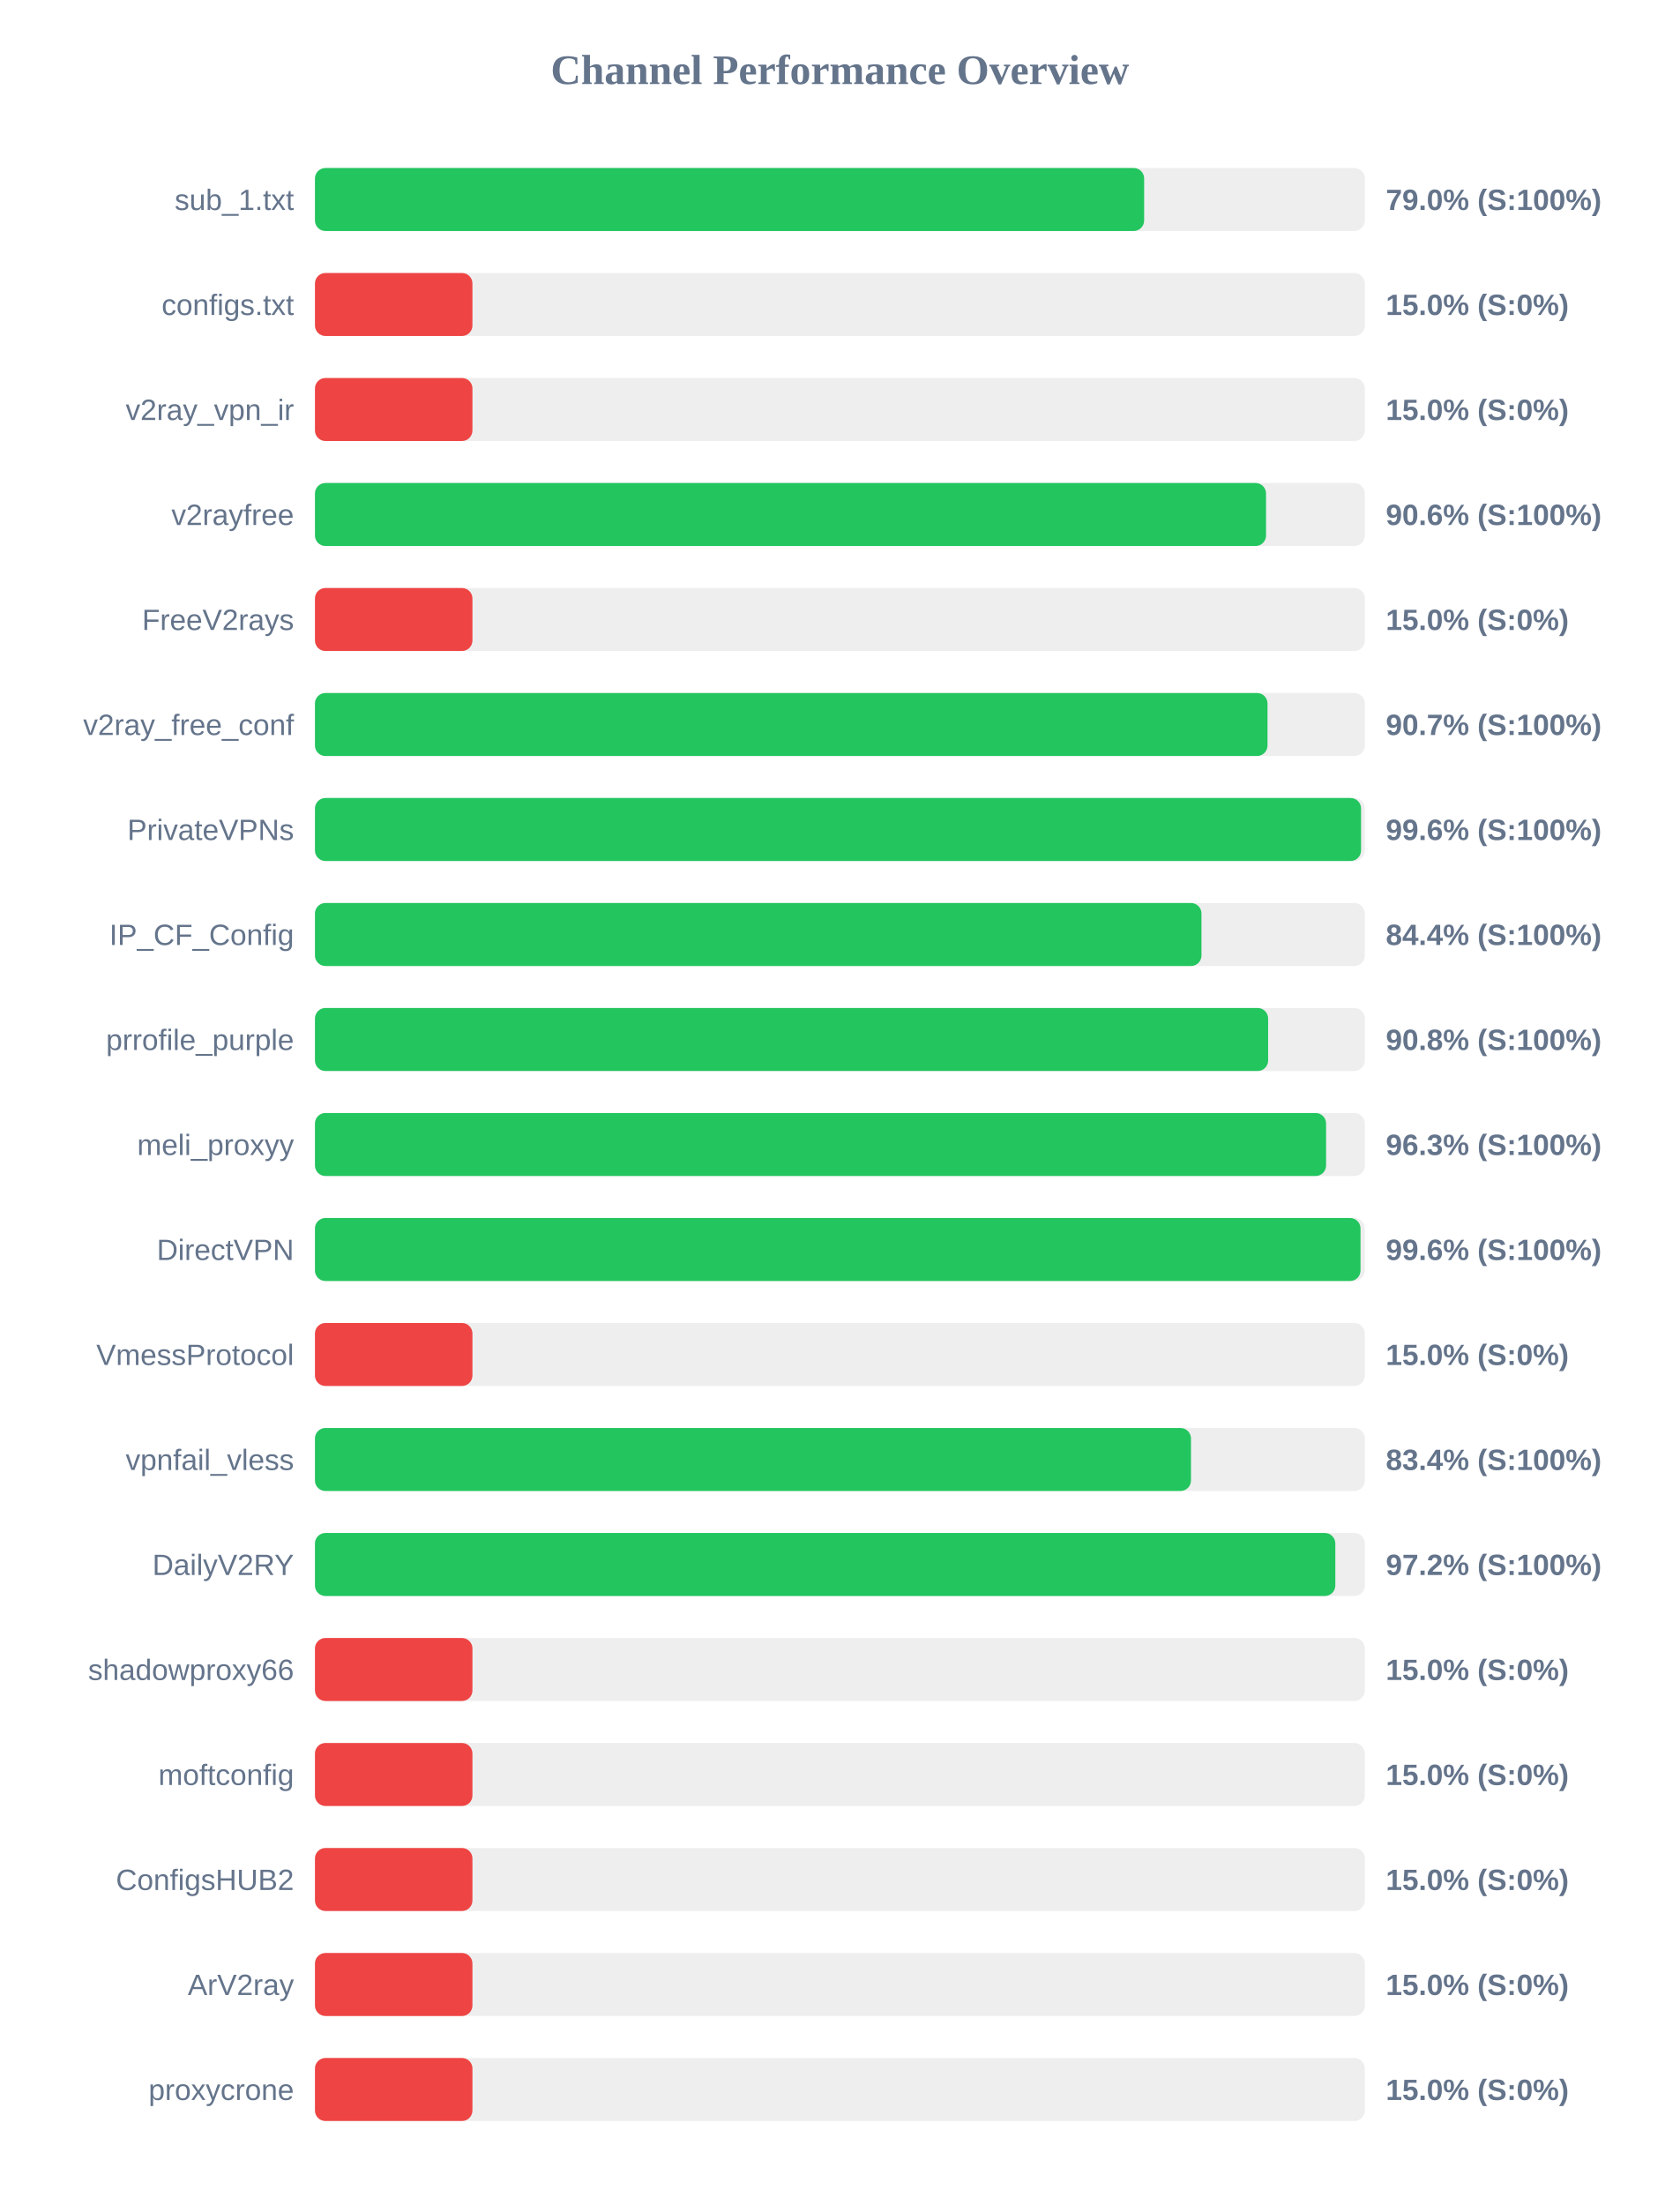
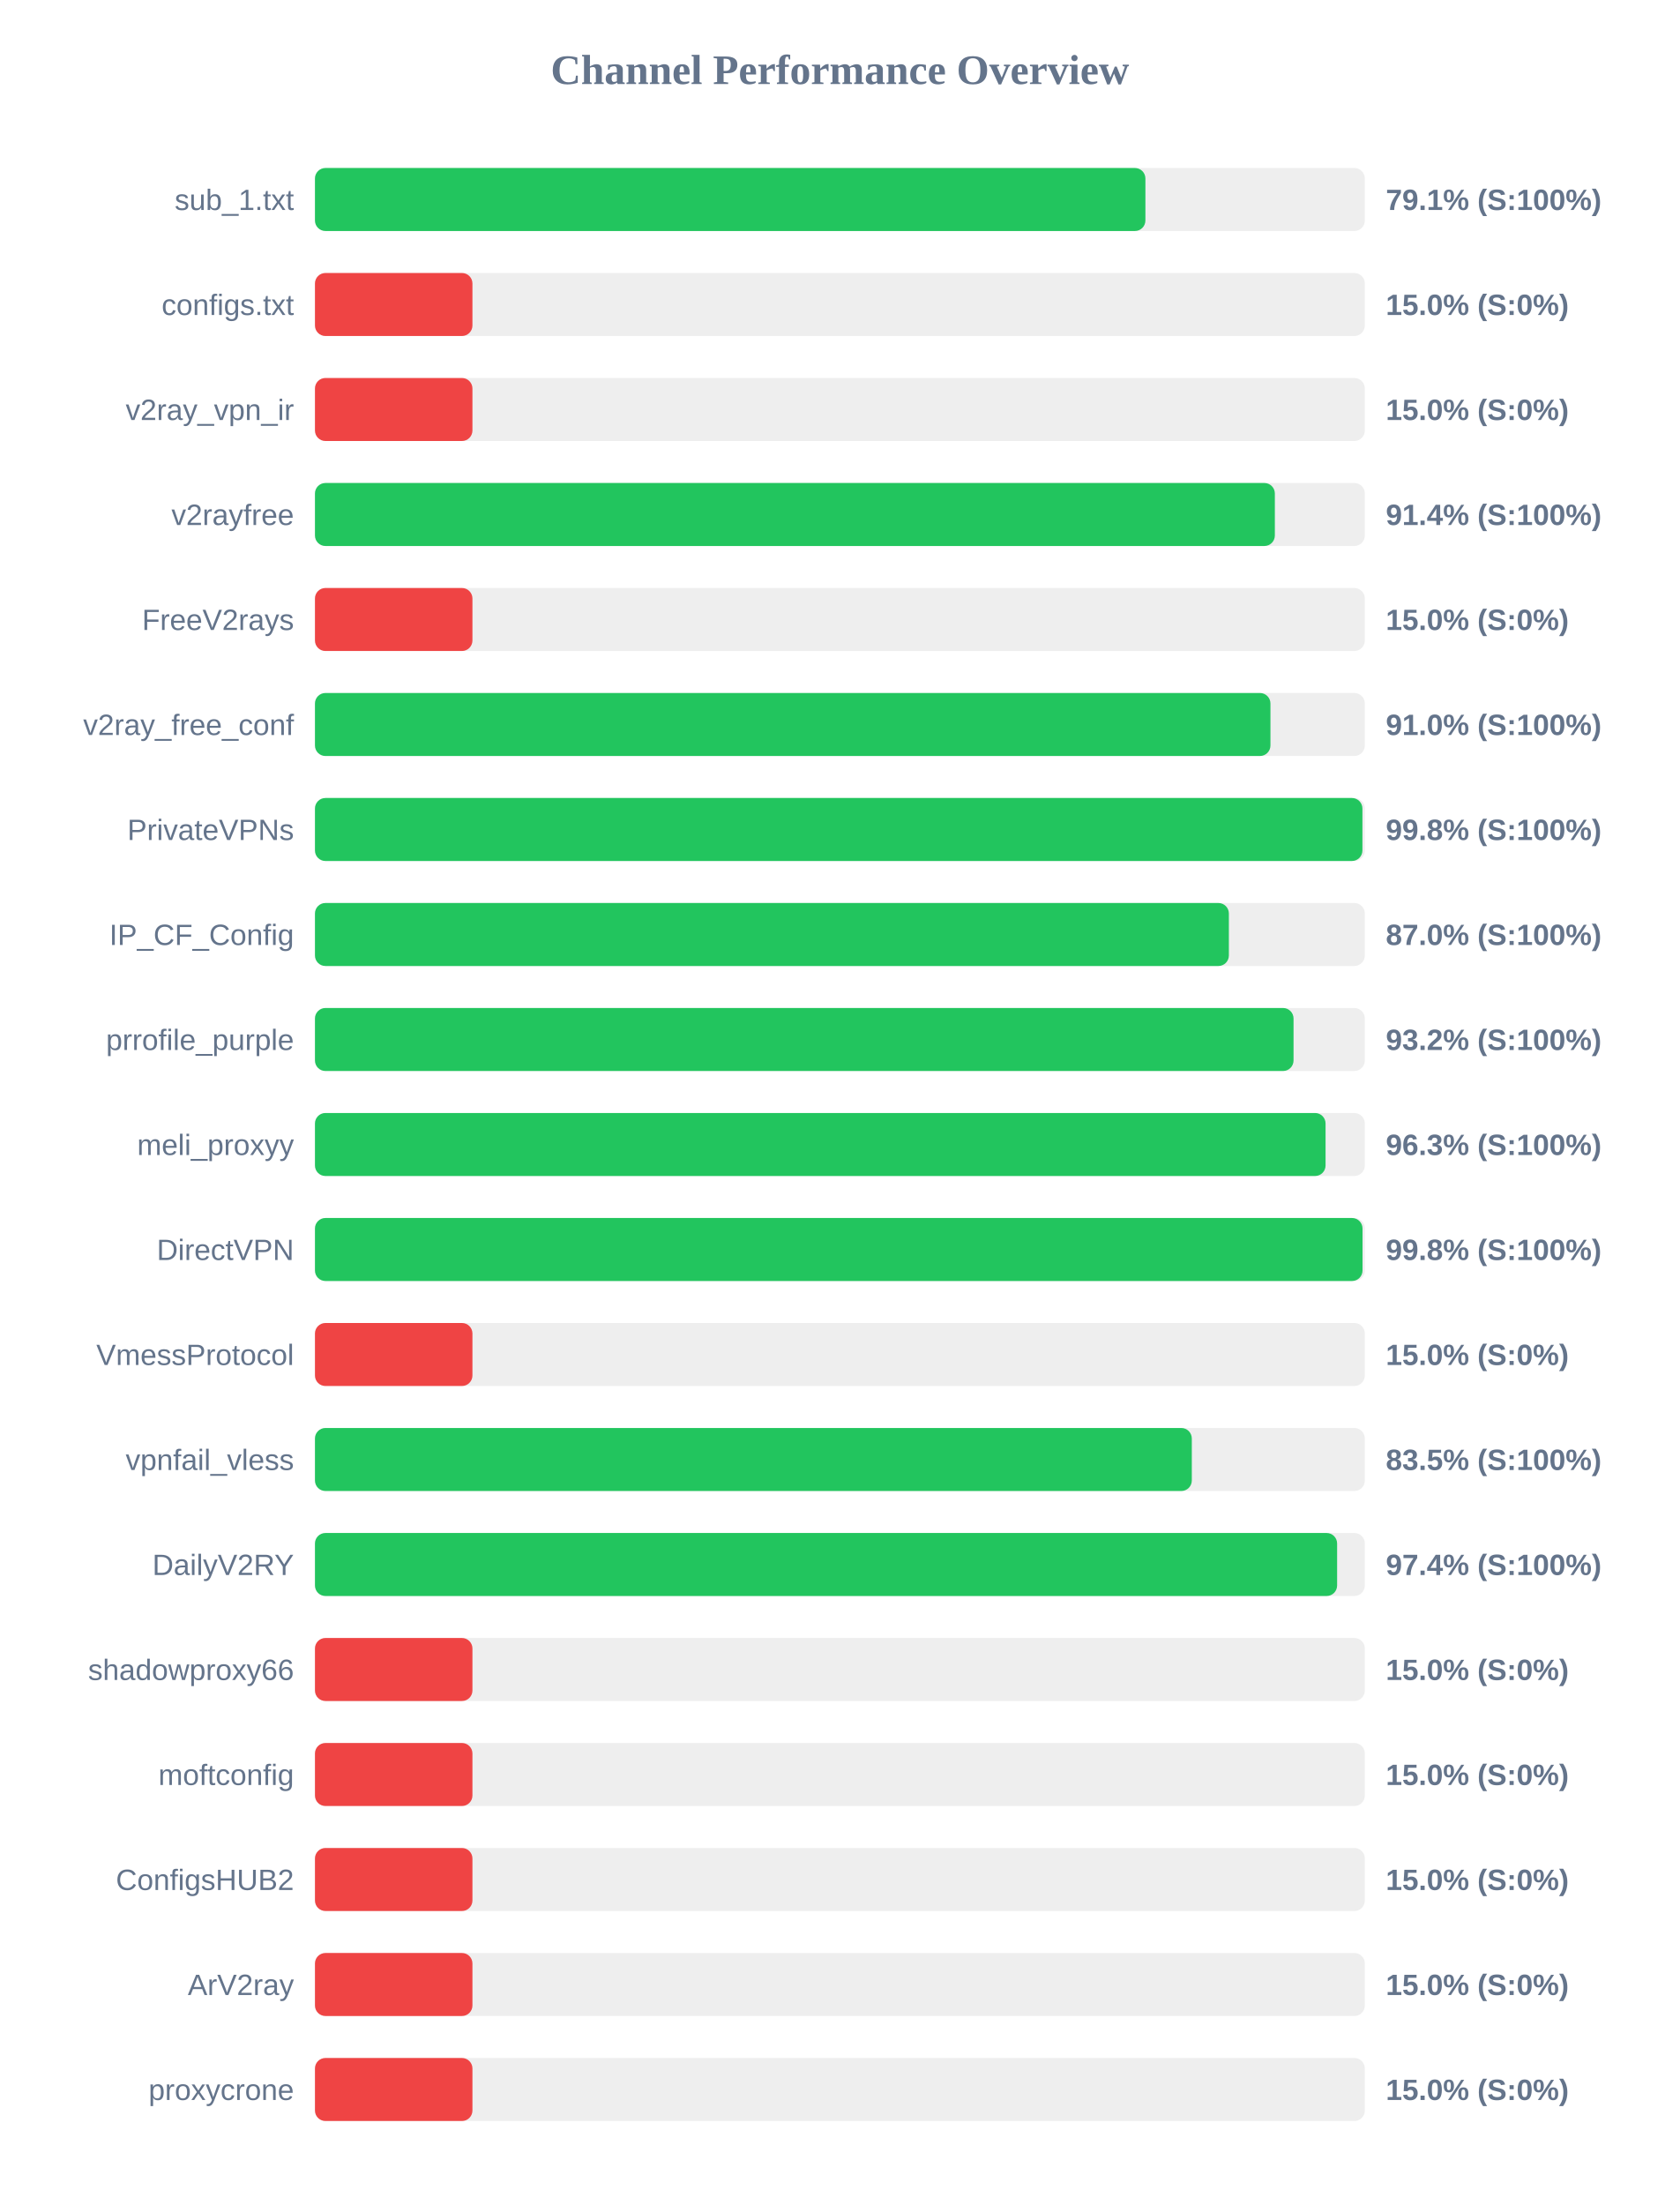
<svg xmlns="http://www.w3.org/2000/svg" width="800" height="1050" version="1.1">
  <style>
        .row { font: 14px Arial; fill: #64748b; }
        .score { font: bold 14px Arial; fill: #64748b; }
    </style>
  <text x="400" y="40" text-anchor="middle" font-size="20px" font-weight="bold" fill="#64748b">Channel Performance Overview</text>
  <rect x="150" y="80" width="500" height="30" fill="#eee" rx="5" />
-   <rect x="150" y="80" width="394.9" height="30" fill="#22c55e" rx="5" />
+   <rect x="150" y="80" width="395.5" height="30" fill="#22c55e" rx="5" />
  <text x="140" y="100" text-anchor="end" class="row">sub_1.txt</text>
-   <text x="660" y="100" text-anchor="start" class="score">79.0% (S:100%)</text>
+   <text x="660" y="100" text-anchor="start" class="score">79.1% (S:100%)</text>
  <rect x="150" y="130" width="500" height="30" fill="#eee" rx="5" />
  <rect x="150" y="130" width="75.0" height="30" fill="#ef4444" rx="5" />
  <text x="140" y="150" text-anchor="end" class="row">configs.txt</text>
  <text x="660" y="150" text-anchor="start" class="score">15.0% (S:0%)</text>
  <rect x="150" y="180" width="500" height="30" fill="#eee" rx="5" />
  <rect x="150" y="180" width="75.0" height="30" fill="#ef4444" rx="5" />
  <text x="140" y="200" text-anchor="end" class="row">v2ray_vpn_ir</text>
  <text x="660" y="200" text-anchor="start" class="score">15.0% (S:0%)</text>
  <rect x="150" y="230" width="500" height="30" fill="#eee" rx="5" />
-   <rect x="150" y="230" width="452.95" height="30" fill="#22c55e" rx="5" />
+   <rect x="150" y="230" width="457.15" height="30" fill="#22c55e" rx="5" />
  <text x="140" y="250" text-anchor="end" class="row">v2rayfree</text>
-   <text x="660" y="250" text-anchor="start" class="score">90.6% (S:100%)</text>
+   <text x="660" y="250" text-anchor="start" class="score">91.4% (S:100%)</text>
  <rect x="150" y="280" width="500" height="30" fill="#eee" rx="5" />
  <rect x="150" y="280" width="75.0" height="30" fill="#ef4444" rx="5" />
  <text x="140" y="300" text-anchor="end" class="row">FreeV2rays</text>
  <text x="660" y="300" text-anchor="start" class="score">15.0% (S:0%)</text>
  <rect x="150" y="330" width="500" height="30" fill="#eee" rx="5" />
-   <rect x="150" y="330" width="453.65" height="30" fill="#22c55e" rx="5" />
+   <rect x="150" y="330" width="455.05" height="30" fill="#22c55e" rx="5" />
  <text x="140" y="350" text-anchor="end" class="row">v2ray_free_conf</text>
-   <text x="660" y="350" text-anchor="start" class="score">90.7% (S:100%)</text>
+   <text x="660" y="350" text-anchor="start" class="score">91.0% (S:100%)</text>
  <rect x="150" y="380" width="500" height="30" fill="#eee" rx="5" />
-   <rect x="150" y="380" width="498.2" height="30" fill="#22c55e" rx="5" />
+   <rect x="150" y="380" width="498.85" height="30" fill="#22c55e" rx="5" />
  <text x="140" y="400" text-anchor="end" class="row">PrivateVPNs</text>
-   <text x="660" y="400" text-anchor="start" class="score">99.6% (S:100%)</text>
+   <text x="660" y="400" text-anchor="start" class="score">99.8% (S:100%)</text>
  <rect x="150" y="430" width="500" height="30" fill="#eee" rx="5" />
-   <rect x="150" y="430" width="422.2" height="30" fill="#22c55e" rx="5" />
+   <rect x="150" y="430" width="435.25" height="30" fill="#22c55e" rx="5" />
  <text x="140" y="450" text-anchor="end" class="row">IP_CF_Config</text>
-   <text x="660" y="450" text-anchor="start" class="score">84.4% (S:100%)</text>
+   <text x="660" y="450" text-anchor="start" class="score">87.0% (S:100%)</text>
  <rect x="150" y="480" width="500" height="30" fill="#eee" rx="5" />
-   <rect x="150" y="480" width="453.95" height="30" fill="#22c55e" rx="5" />
+   <rect x="150" y="480" width="466.05" height="30" fill="#22c55e" rx="5" />
  <text x="140" y="500" text-anchor="end" class="row">prrofile_purple</text>
-   <text x="660" y="500" text-anchor="start" class="score">90.8% (S:100%)</text>
+   <text x="660" y="500" text-anchor="start" class="score">93.2% (S:100%)</text>
  <rect x="150" y="530" width="500" height="30" fill="#eee" rx="5" />
-   <rect x="150" y="530" width="481.55" height="30" fill="#22c55e" rx="5" />
+   <rect x="150" y="530" width="481.3" height="30" fill="#22c55e" rx="5" />
  <text x="140" y="550" text-anchor="end" class="row">meli_proxyy</text>
  <text x="660" y="550" text-anchor="start" class="score">96.3% (S:100%)</text>
  <rect x="150" y="580" width="500" height="30" fill="#eee" rx="5" />
-   <rect x="150" y="580" width="497.95" height="30" fill="#22c55e" rx="5" />
+   <rect x="150" y="580" width="498.9" height="30" fill="#22c55e" rx="5" />
  <text x="140" y="600" text-anchor="end" class="row">DirectVPN</text>
-   <text x="660" y="600" text-anchor="start" class="score">99.6% (S:100%)</text>
+   <text x="660" y="600" text-anchor="start" class="score">99.8% (S:100%)</text>
  <rect x="150" y="630" width="500" height="30" fill="#eee" rx="5" />
  <rect x="150" y="630" width="75.0" height="30" fill="#ef4444" rx="5" />
  <text x="140" y="650" text-anchor="end" class="row">VmessProtocol</text>
  <text x="660" y="650" text-anchor="start" class="score">15.0% (S:0%)</text>
  <rect x="150" y="680" width="500" height="30" fill="#eee" rx="5" />
-   <rect x="150" y="680" width="417.2" height="30" fill="#22c55e" rx="5" />
+   <rect x="150" y="680" width="417.6" height="30" fill="#22c55e" rx="5" />
  <text x="140" y="700" text-anchor="end" class="row">vpnfail_vless</text>
-   <text x="660" y="700" text-anchor="start" class="score">83.4% (S:100%)</text>
+   <text x="660" y="700" text-anchor="start" class="score">83.5% (S:100%)</text>
  <rect x="150" y="730" width="500" height="30" fill="#eee" rx="5" />
-   <rect x="150" y="730" width="485.95" height="30" fill="#22c55e" rx="5" />
+   <rect x="150" y="730" width="486.8" height="30" fill="#22c55e" rx="5" />
  <text x="140" y="750" text-anchor="end" class="row">DailyV2RY</text>
-   <text x="660" y="750" text-anchor="start" class="score">97.2% (S:100%)</text>
+   <text x="660" y="750" text-anchor="start" class="score">97.4% (S:100%)</text>
  <rect x="150" y="780" width="500" height="30" fill="#eee" rx="5" />
  <rect x="150" y="780" width="75.0" height="30" fill="#ef4444" rx="5" />
  <text x="140" y="800" text-anchor="end" class="row">shadowproxy66</text>
  <text x="660" y="800" text-anchor="start" class="score">15.0% (S:0%)</text>
  <rect x="150" y="830" width="500" height="30" fill="#eee" rx="5" />
  <rect x="150" y="830" width="75.0" height="30" fill="#ef4444" rx="5" />
  <text x="140" y="850" text-anchor="end" class="row">moftconfig</text>
  <text x="660" y="850" text-anchor="start" class="score">15.0% (S:0%)</text>
  <rect x="150" y="880" width="500" height="30" fill="#eee" rx="5" />
  <rect x="150" y="880" width="75.0" height="30" fill="#ef4444" rx="5" />
  <text x="140" y="900" text-anchor="end" class="row">ConfigsHUB2</text>
  <text x="660" y="900" text-anchor="start" class="score">15.0% (S:0%)</text>
  <rect x="150" y="930" width="500" height="30" fill="#eee" rx="5" />
  <rect x="150" y="930" width="75.0" height="30" fill="#ef4444" rx="5" />
  <text x="140" y="950" text-anchor="end" class="row">ArV2ray</text>
  <text x="660" y="950" text-anchor="start" class="score">15.0% (S:0%)</text>
  <rect x="150" y="980" width="500" height="30" fill="#eee" rx="5" />
  <rect x="150" y="980" width="75.0" height="30" fill="#ef4444" rx="5" />
  <text x="140" y="1000" text-anchor="end" class="row">proxycrone</text>
  <text x="660" y="1000" text-anchor="start" class="score">15.0% (S:0%)</text>
</svg>
